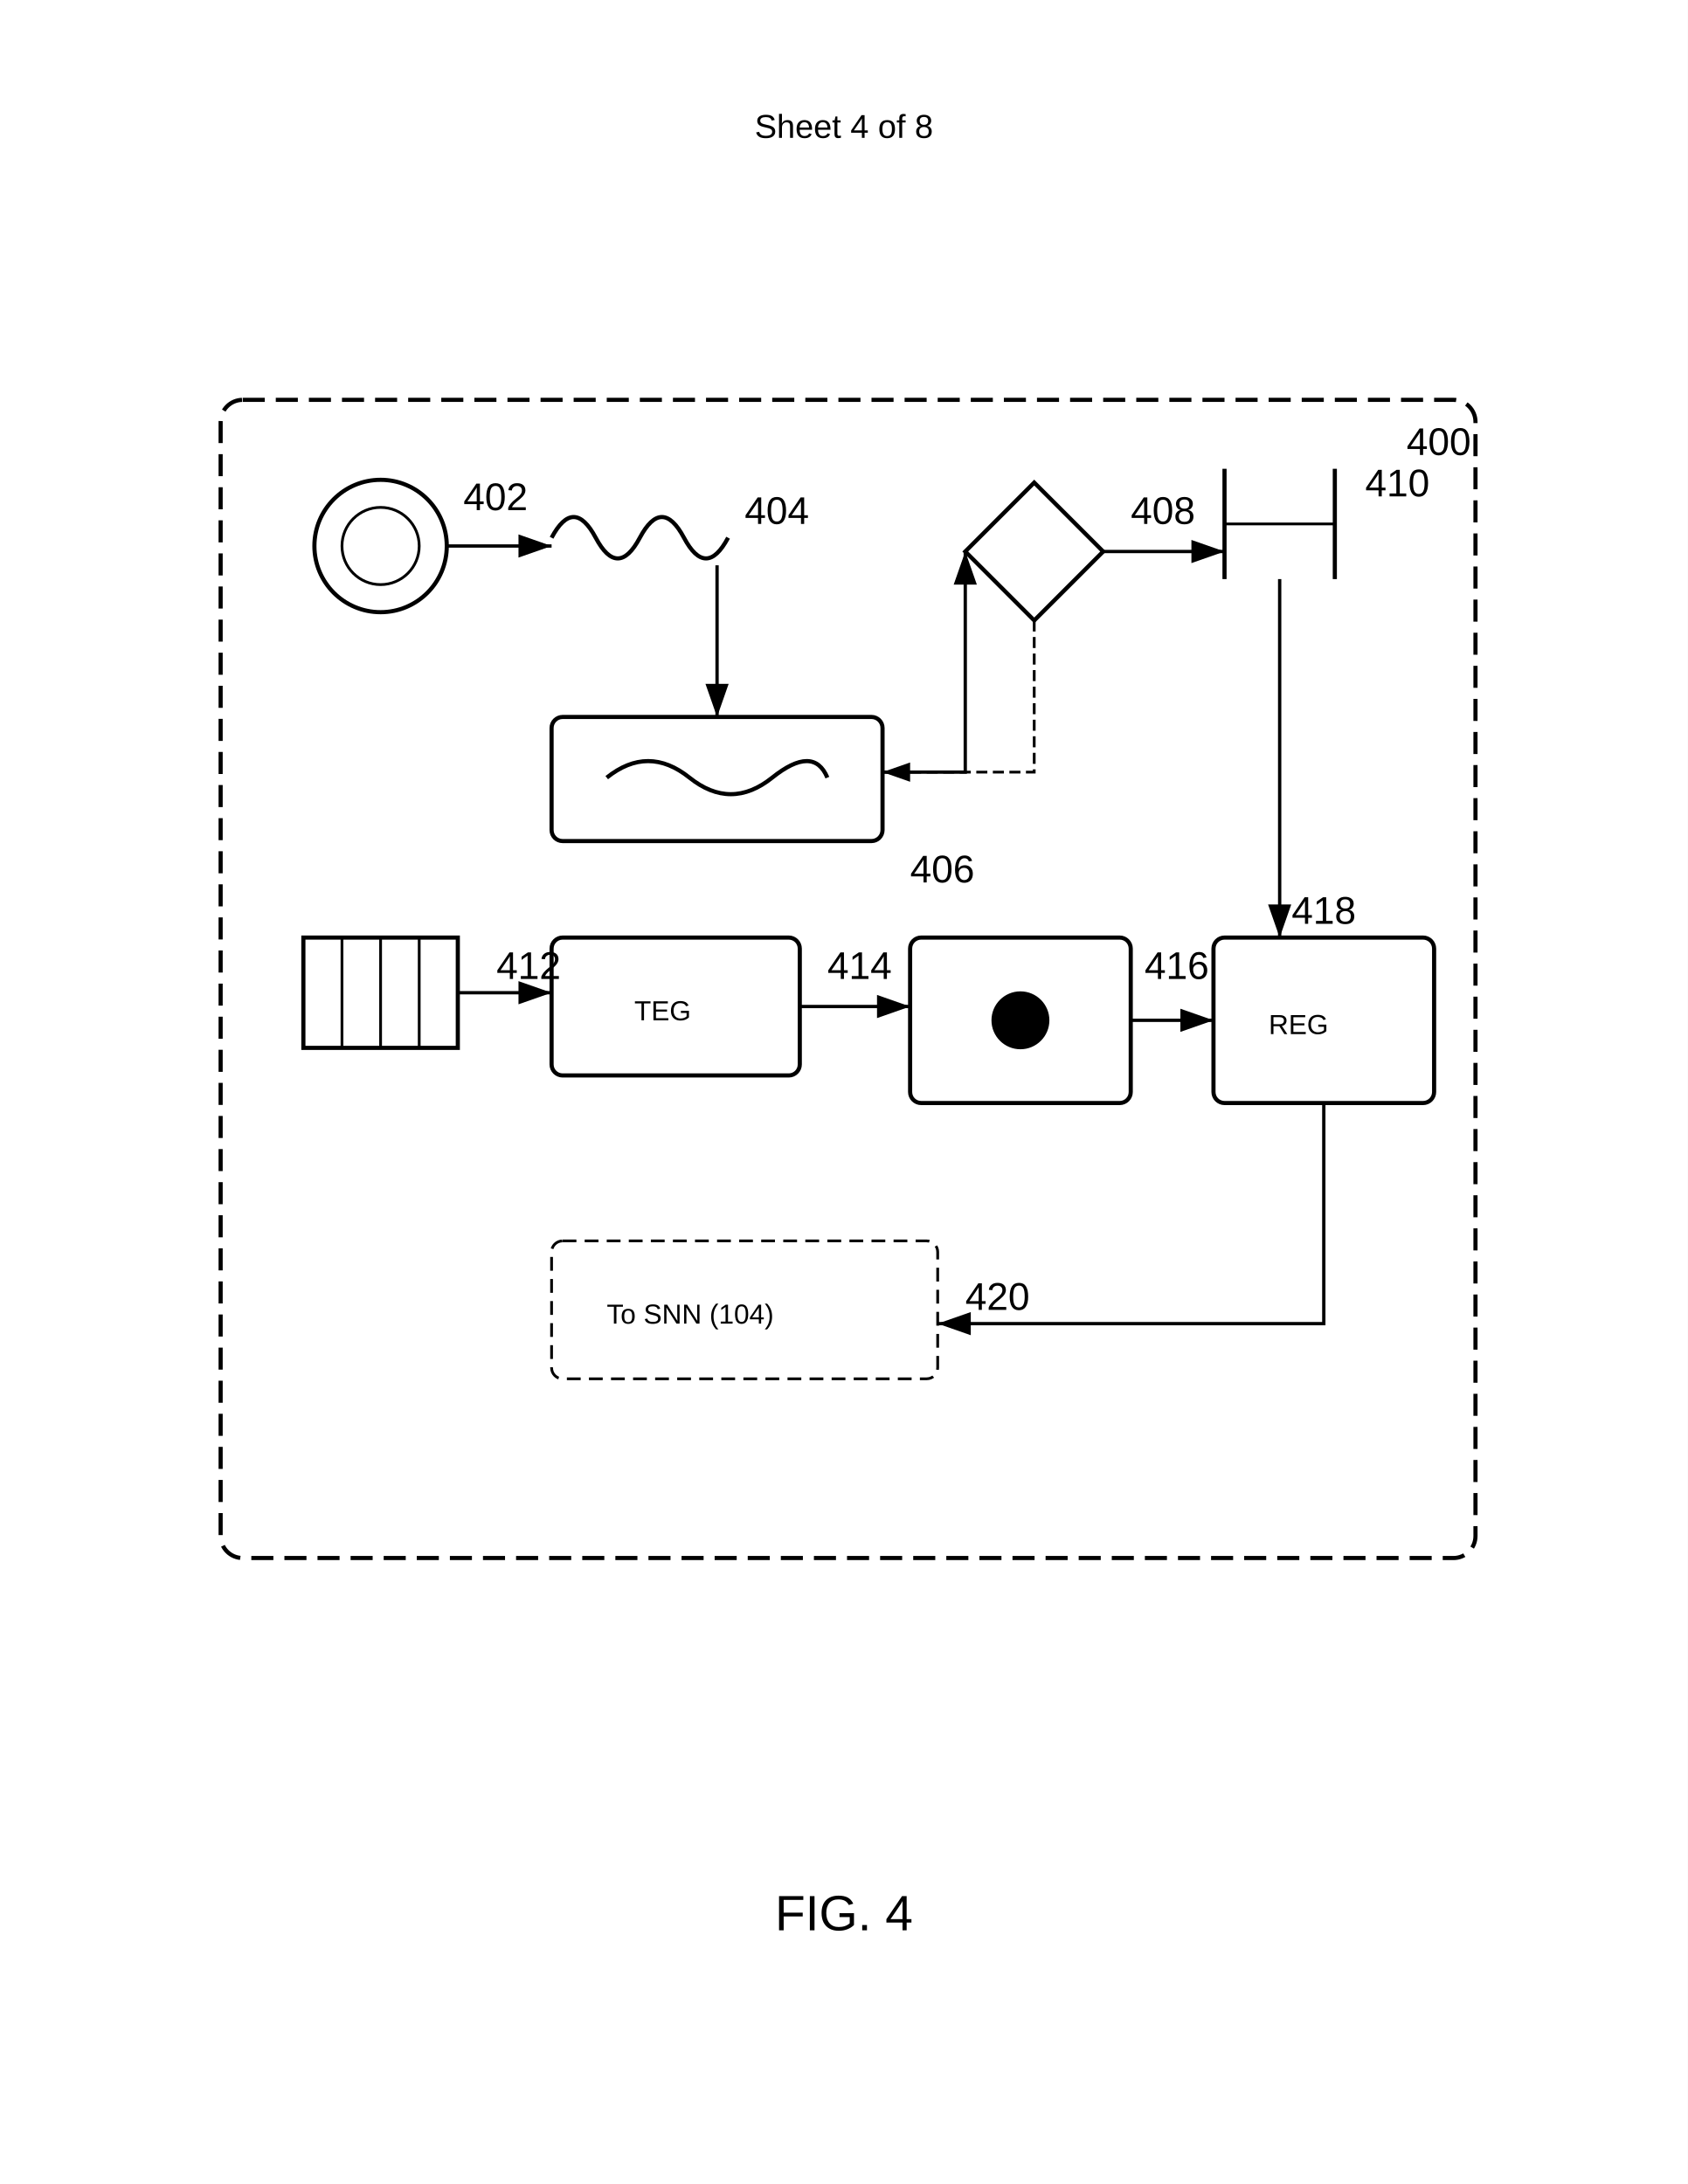
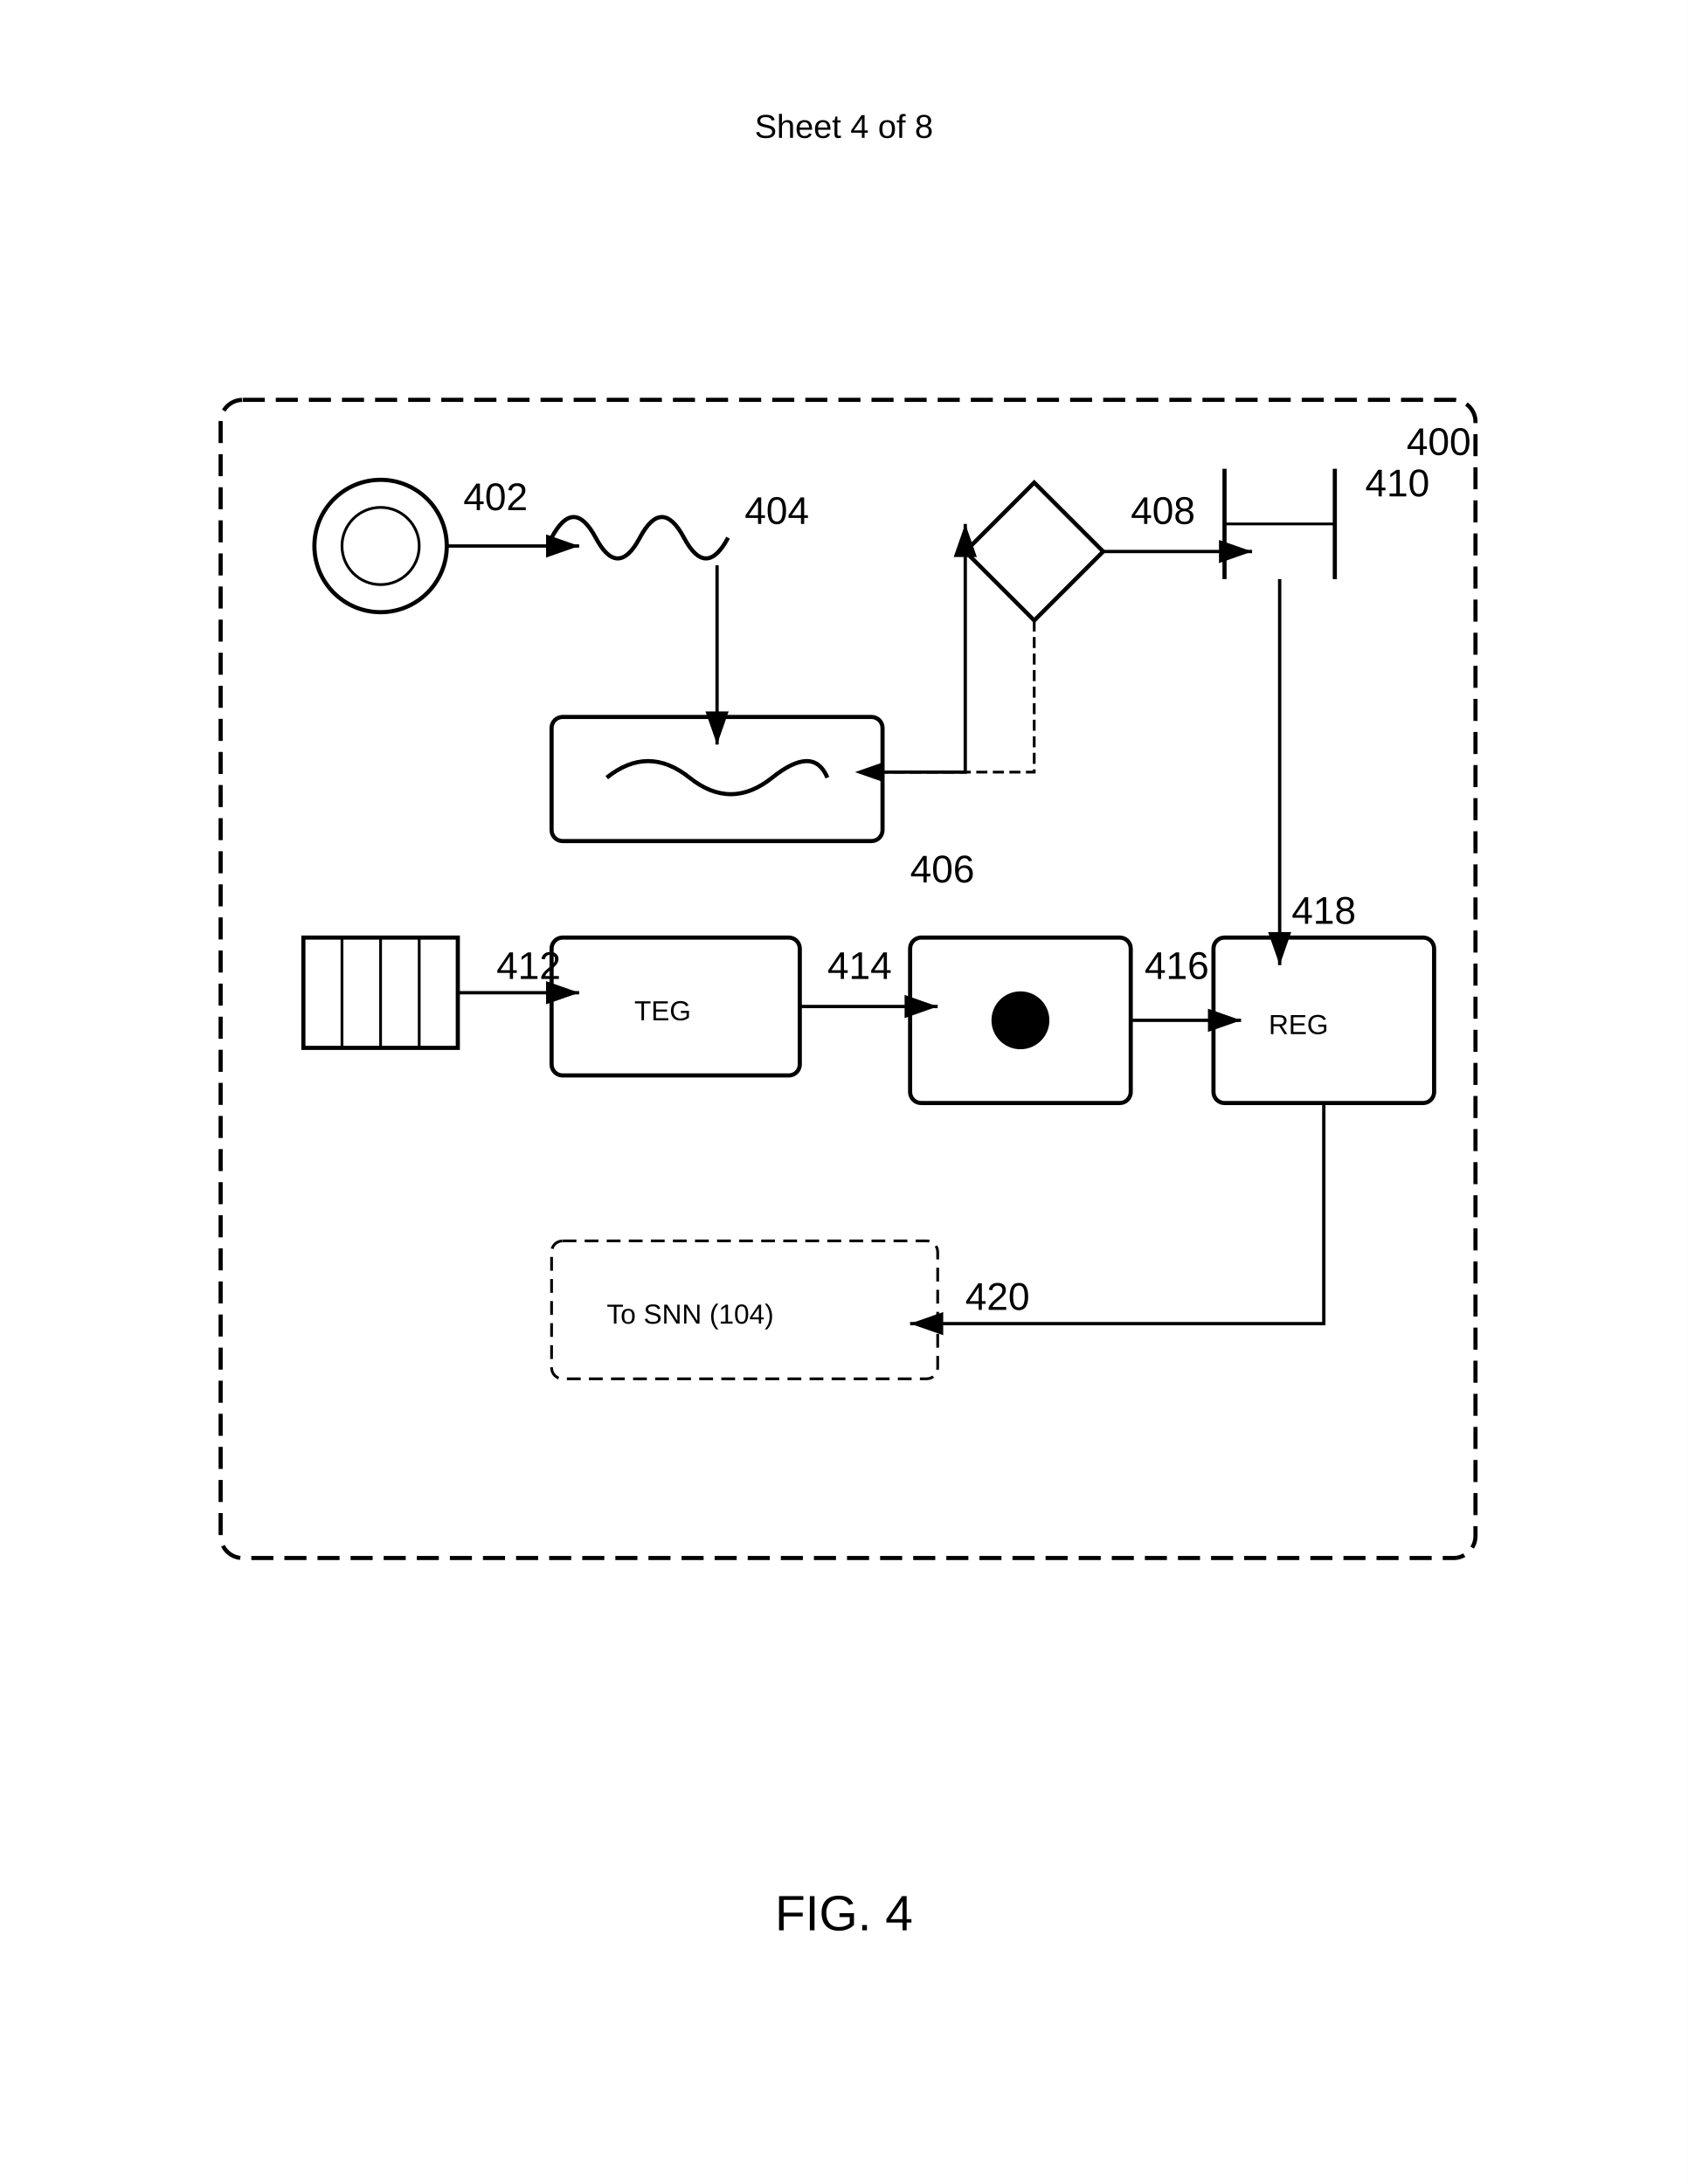
<svg xmlns="http://www.w3.org/2000/svg" width="612" height="792" viewBox="0 0 612 792">
  <rect width="100%" height="100%" fill="#fff" />
  <defs>
    <marker id="arrow" markerWidth="10" markerHeight="7" refX="10" refY="3.5" orient="auto">
      <polygon points="0 0, 10 3.5, 0 7" fill="#000" />
    </marker>
  </defs>
  <text x="306" y="50" font-family="Arial" font-size="12" text-anchor="middle" fill="#000">Sheet 4 of 8</text>
  <rect x="80" y="145" width="455" height="420" rx="8" ry="8" fill="none" stroke="#000" stroke-width="1.5" stroke-dasharray="8,4" />
  <text x="510" y="165" font-family="Arial" font-size="14" font-weight="normal" fill="#000">400</text>
  <g transform="translate(110 170)">
    <circle cx="28" cy="28" r="24" fill="none" stroke="#000" stroke-width="1.5" />
    <circle cx="28" cy="28" r="14" fill="none" stroke="#000" />
    <text x="58" y="15" font-family="Arial" font-size="14" font-weight="normal" fill="#000">402</text>
  </g>
  <g transform="translate(200 180)">
    <path d="M0 15q8-15 16 0t16 0 16 0 16 0" fill="none" stroke="#000" stroke-width="1.5" />
    <text x="70" y="10" font-family="Arial" font-size="14" font-weight="normal" fill="#000">404</text>
  </g>
  <g transform="translate(200 260)">
    <rect width="120" height="45" rx="4" ry="4" fill="none" stroke="#000" stroke-width="1.5" />
    <path d="M20 22 Q35 10, 50 22 Q65 34, 80 22 Q95 10, 100 22" fill="none" stroke="#000" stroke-width="1.5" />
    <text x="130" y="60" font-family="Arial" font-size="14" font-weight="normal" fill="#000">406</text>
  </g>
  <g transform="translate(350 175)">
    <path fill="none" stroke="#000" stroke-width="1.5" d="m25 0 25 25-25 25-25-25z" />
    <text x="60" y="15" font-family="Arial" font-size="14" font-weight="normal" fill="#000">408</text>
  </g>
  <g transform="translate(440 165)">
    <path stroke="#000" stroke-width="1.5" d="M4 5v40M44 5v40" />
    <path d="M4 25h40" stroke="#000" stroke-width="1" />
    <text x="55" y="15" font-family="Arial" font-size="14" font-weight="normal" fill="#000">410</text>
  </g>
  <g transform="translate(110 340)">
    <rect width="56" height="40" fill="none" stroke="#000" stroke-width="1.5" />
    <path d="M14 0v40M28 0v40M42 0v40" stroke="#000" stroke-width="1" />
    <text x="70" y="15" font-family="Arial" font-size="14" font-weight="normal" fill="#000">412</text>
  </g>
  <g transform="translate(200 340)">
    <rect width="90" height="50" rx="4" ry="4" fill="none" stroke="#000" stroke-width="1.5" />
    <text x="30" y="30" font-family="Arial" font-size="10" fill="#000">TEG</text>
    <text x="100" y="15" font-family="Arial" font-size="14" font-weight="normal" fill="#000">414</text>
  </g>
  <g transform="translate(330 340)">
    <rect width="80" height="60" rx="4" ry="4" fill="none" stroke="#000" stroke-width="1.5" />
    <circle cx="40" cy="30" r="10" stroke="#000" />
    <path d="M30 30h20M40 20v20" stroke="#000" stroke-width="1" />
    <text x="85" y="15" font-family="Arial" font-size="14" font-weight="normal" fill="#000">416</text>
  </g>
  <g transform="translate(440 340)">
    <rect width="80" height="60" rx="4" ry="4" fill="none" stroke="#000" stroke-width="1.5" />
    <text x="20" y="35" font-family="Arial" font-size="10" fill="#000">REG</text>
    <text x="40" y="-5" font-family="Arial" font-size="14" font-weight="normal" text-anchor="middle" fill="#000">418</text>
  </g>
  <g transform="translate(200 450)">
    <rect width="140" height="50" rx="4" ry="4" fill="none" stroke="#000" stroke-dasharray="5,3" />
    <text x="20" y="30" font-family="Arial" font-size="10" fill="#000">To SNN (104)</text>
    <text x="150" y="25" font-family="Arial" font-size="14" font-weight="normal" fill="#000">420</text>
  </g>
-   <path d="M162 198h38" fill="none" stroke="#000" stroke-width="1.2" marker-end="url(#arrow)" />
-   <path d="M260 205v55" fill="none" stroke="#000" stroke-width="1.2" marker-end="url(#arrow)" />
-   <path d="M320 280h30v-80" fill="none" stroke="#000" stroke-width="1.2" marker-end="url(#arrow)" />
-   <path d="M400 200h44" fill="none" stroke="#000" stroke-width="1.2" marker-end="url(#arrow)" />
-   <path d="M464 210v130" fill="none" stroke="#000" stroke-width="1.2" marker-end="url(#arrow)" />
-   <path d="M166 360h34" fill="none" stroke="#000" stroke-width="1.2" marker-end="url(#arrow)" />
-   <path d="M290 365h40" fill="none" stroke="#000" stroke-width="1.2" marker-end="url(#arrow)" />
-   <path d="M410 370h30" fill="none" stroke="#000" stroke-width="1.2" marker-end="url(#arrow)" />
-   <path d="M480 400v80h-140" fill="none" stroke="#000" stroke-width="1.2" marker-end="url(#arrow)" />
-   <path d="M375 225v55h-55" fill="none" stroke="#000" stroke-width="1" stroke-dasharray="4,2" marker-end="url(#arrow)" />
+   <path d="M162 198h48" fill="none" stroke="#000" stroke-width="1.2" marker-end="url(#arrow)" />
+   <path d="M260 205v65" fill="none" stroke="#000" stroke-width="1.2" marker-end="url(#arrow)" />
+   <path d="M320 280h30v-90" fill="none" stroke="#000" stroke-width="1.2" marker-end="url(#arrow)" />
+   <path d="M400 200h54" fill="none" stroke="#000" stroke-width="1.2" marker-end="url(#arrow)" />
+   <path d="M464 210v140" fill="none" stroke="#000" stroke-width="1.2" marker-end="url(#arrow)" />
+   <path d="M166 360h44" fill="none" stroke="#000" stroke-width="1.2" marker-end="url(#arrow)" />
+   <path d="M290 365h50" fill="none" stroke="#000" stroke-width="1.2" marker-end="url(#arrow)" />
+   <path d="M410 370h40" fill="none" stroke="#000" stroke-width="1.2" marker-end="url(#arrow)" />
+   <path d="M480 400v80h-150" fill="none" stroke="#000" stroke-width="1.2" marker-end="url(#arrow)" />
+   <path d="M375 225v55h-65" fill="none" stroke="#000" stroke-width="1" stroke-dasharray="4,2" marker-end="url(#arrow)" />
  <text x="306" y="700" font-family="Arial" font-size="18" font-weight="normal" text-anchor="middle" fill="#000">FIG. 4</text>
</svg>
